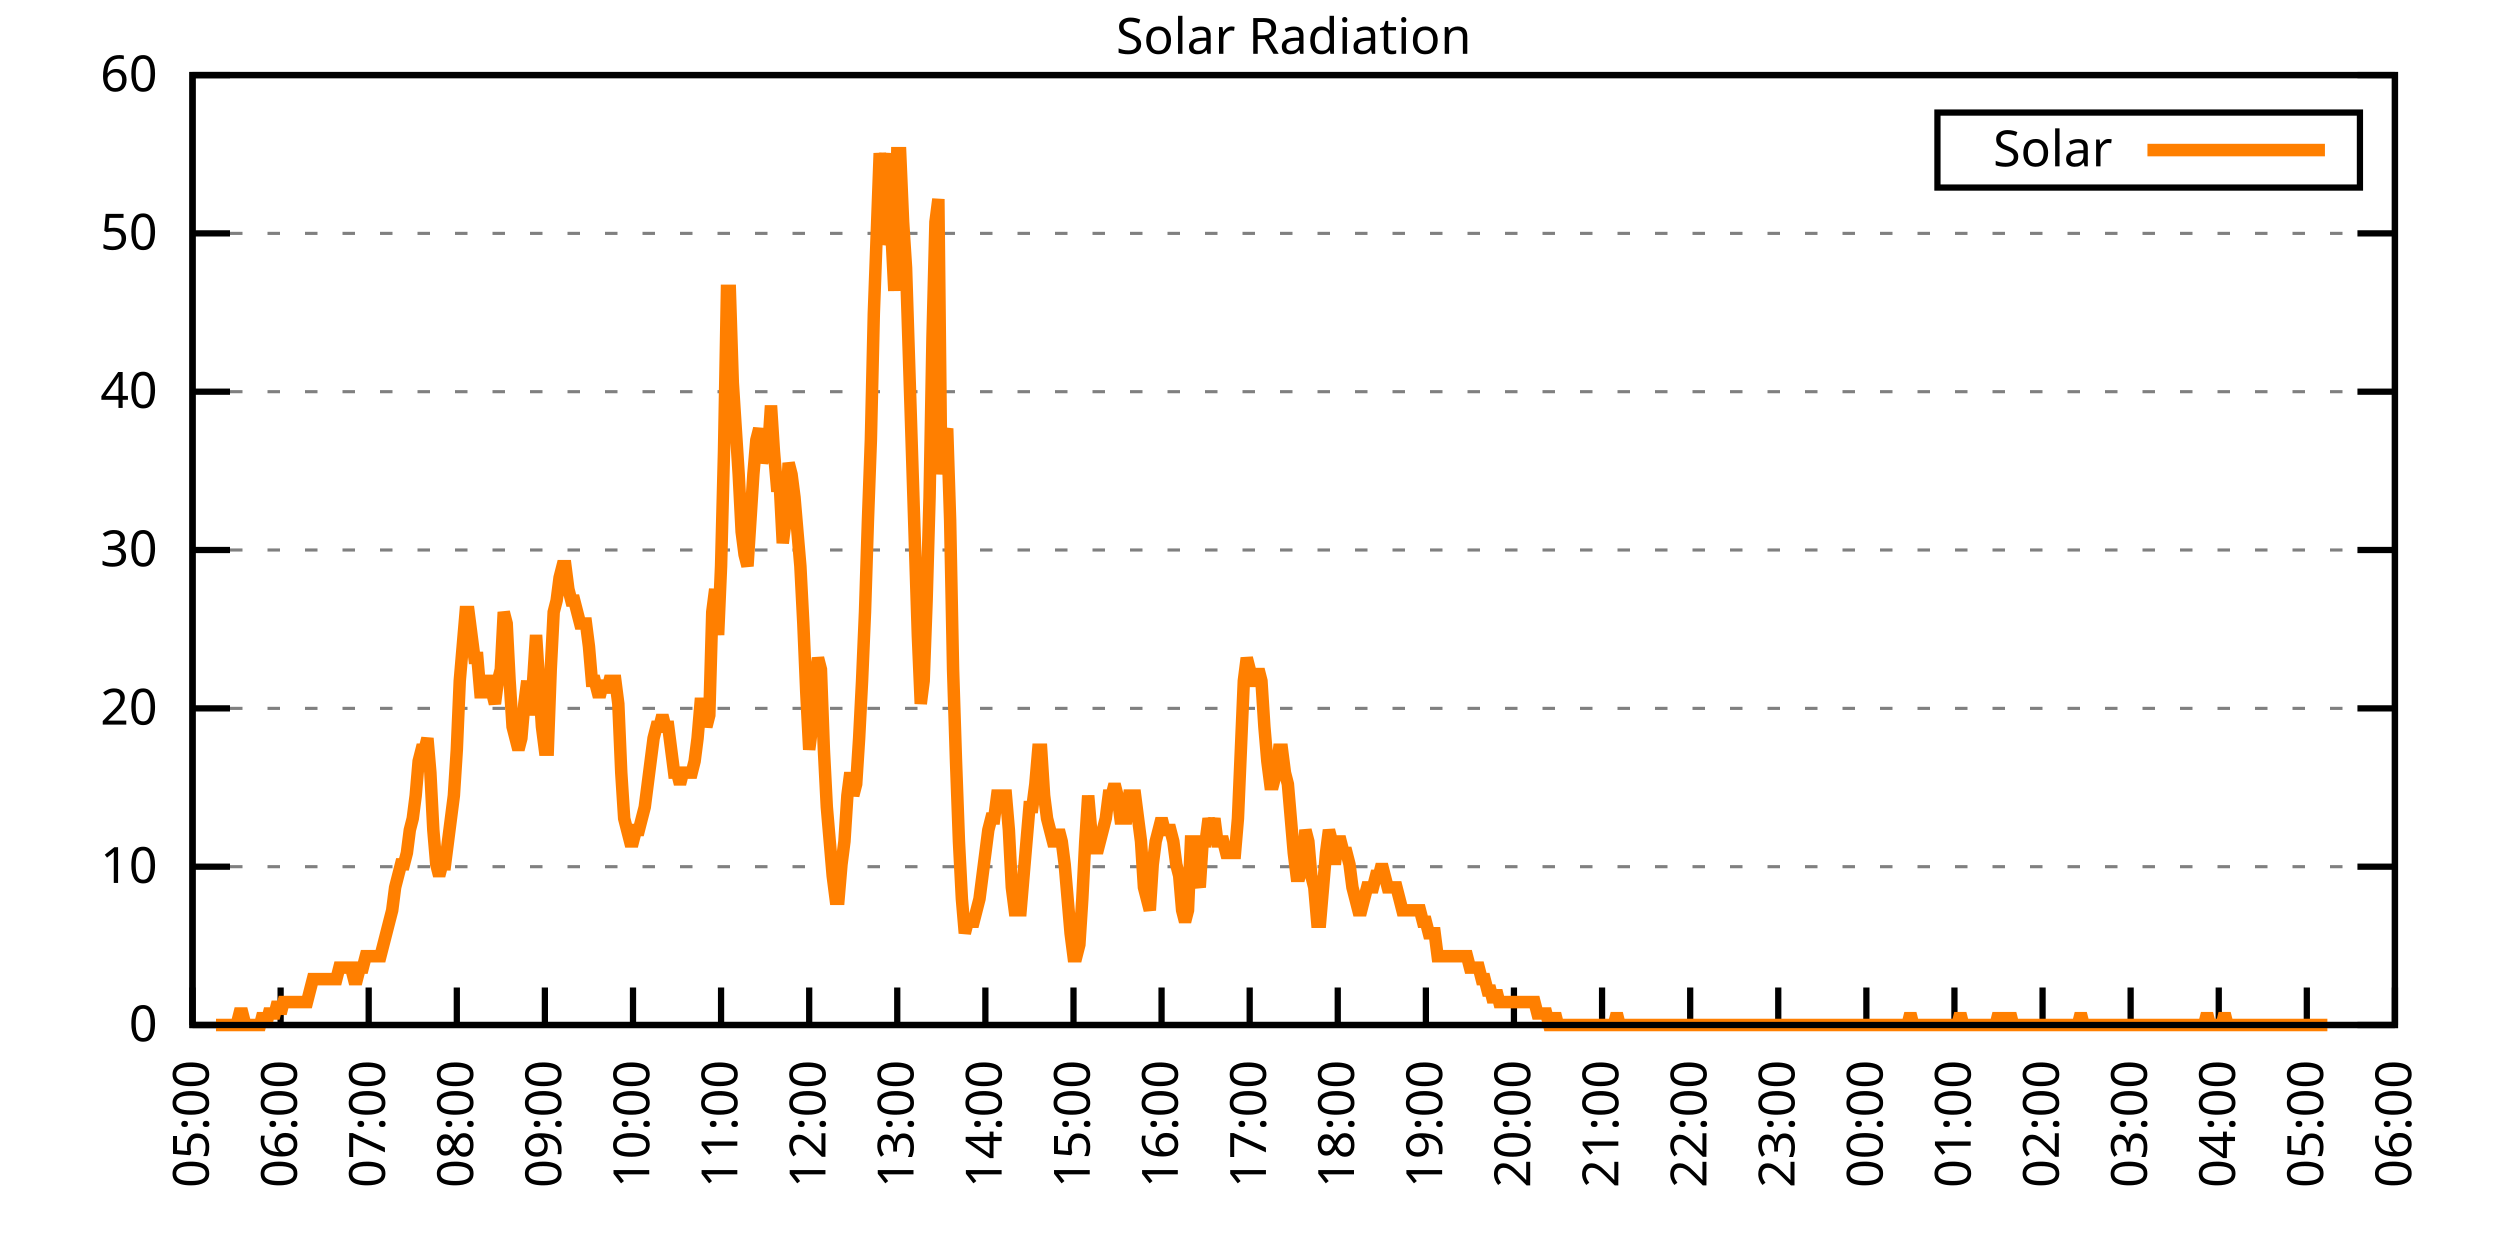
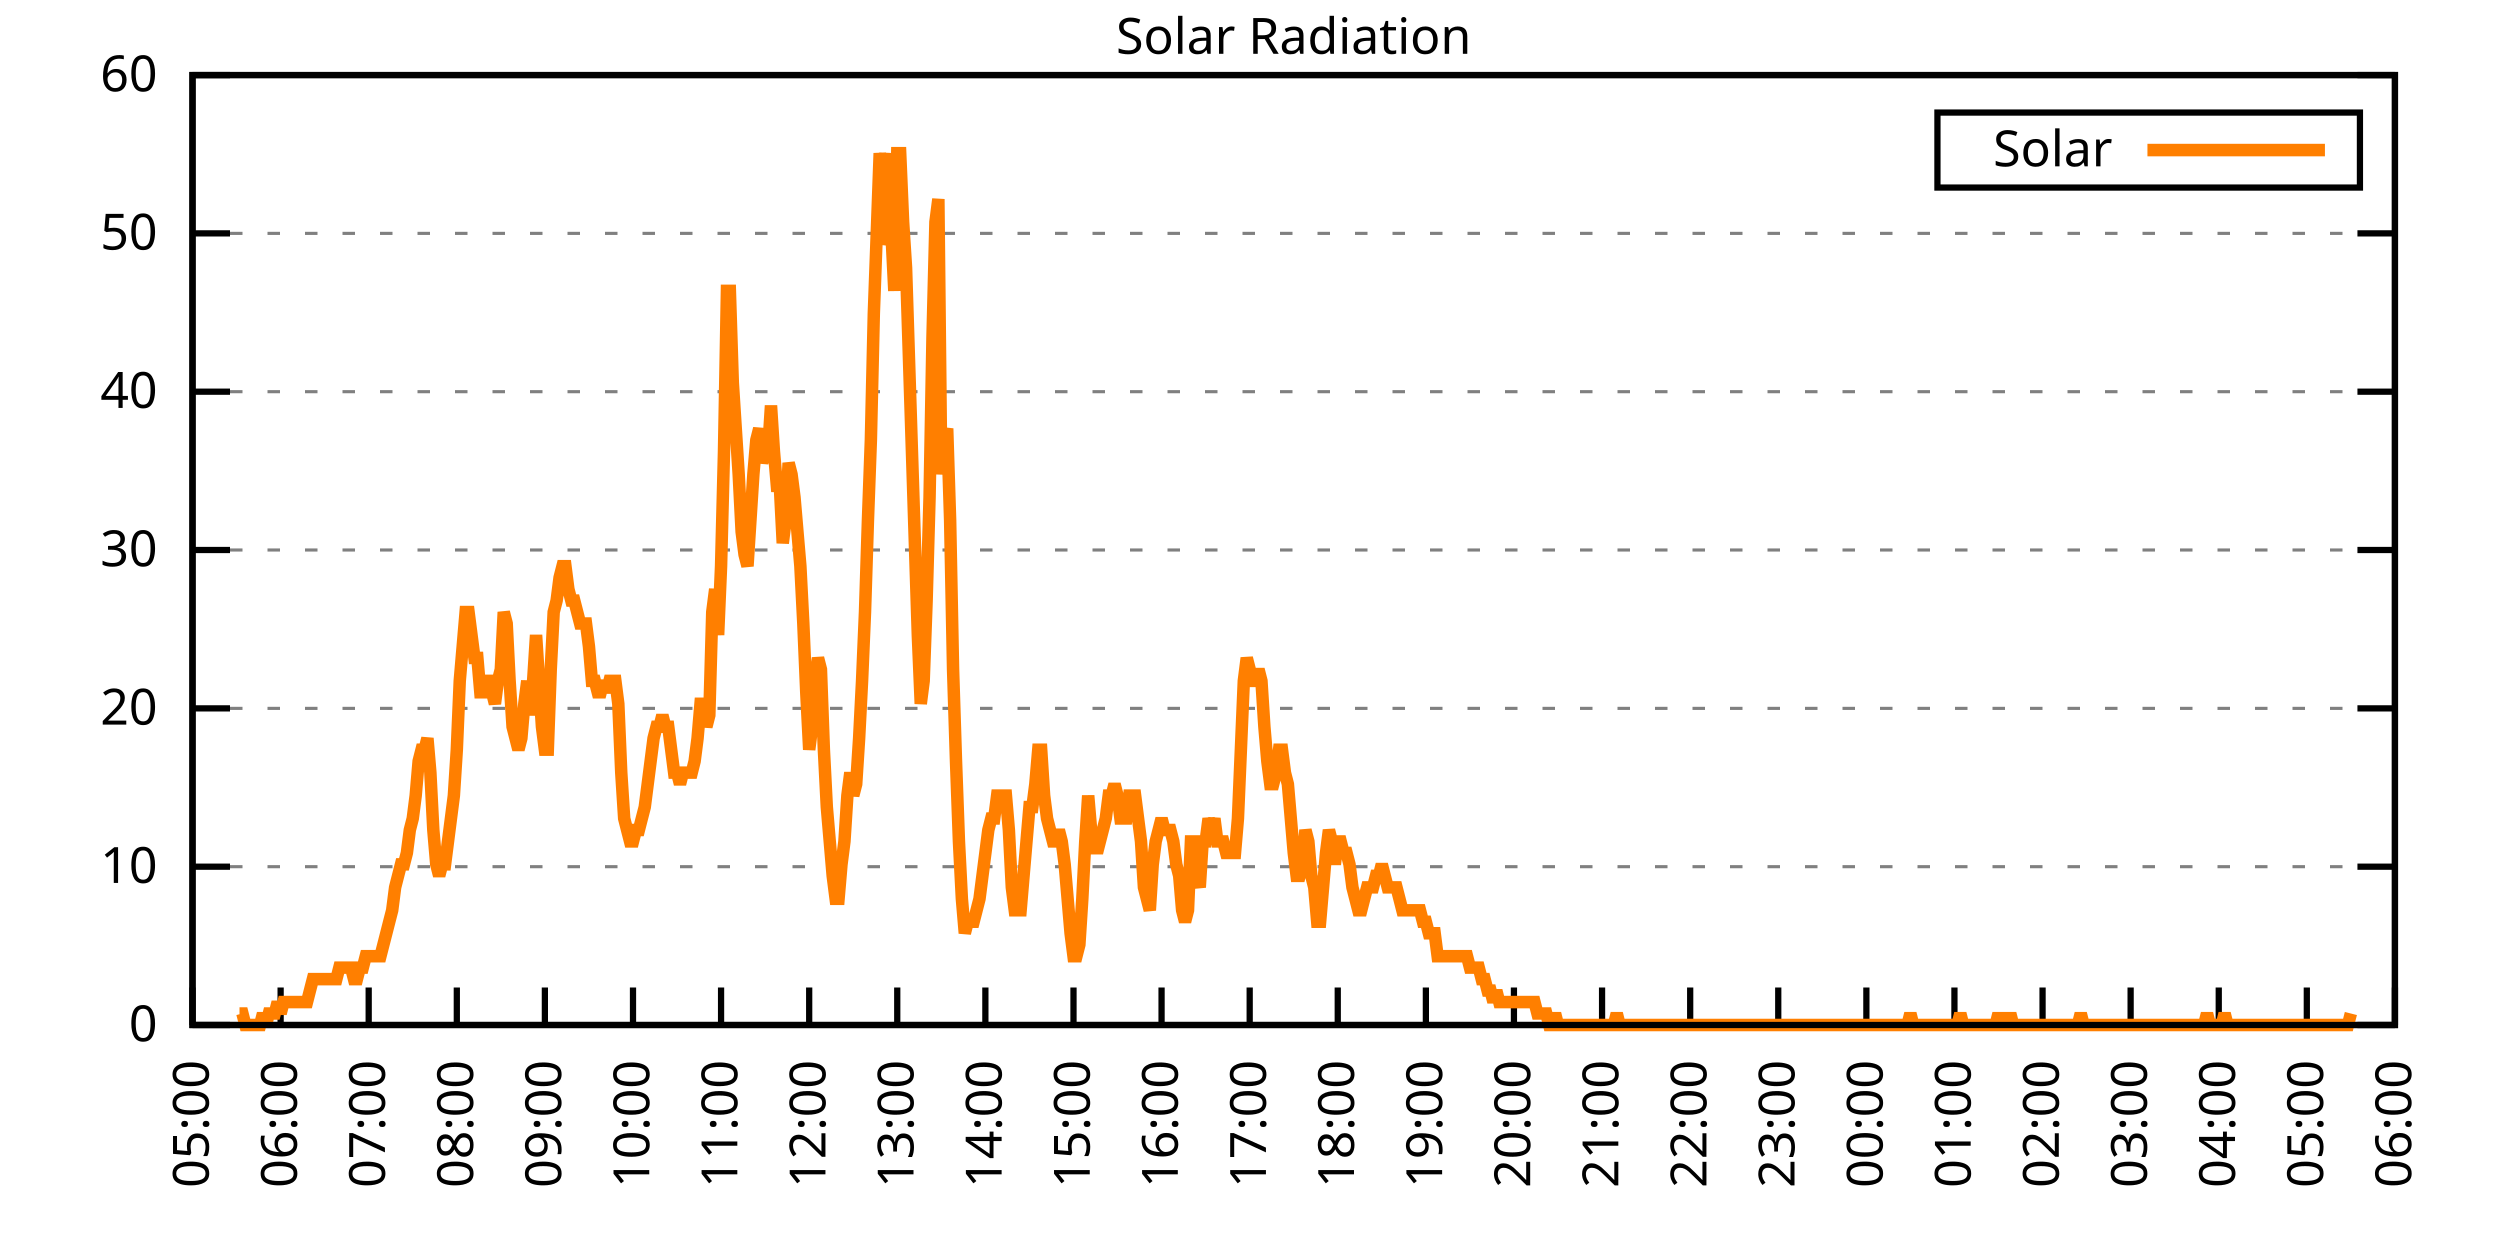
<svg xmlns="http://www.w3.org/2000/svg" xmlns:xlink="http://www.w3.org/1999/xlink" width="400" height="200" viewBox="0 0 400 200">
  <g id="gnuplot_canvas">
    <rect x="0" y="0" width="400" height="200" fill="none" />
    <defs>
      <circle id="gpDot" r="0.5" stroke-width="0.5" stroke="currentColor" />
      <path id="gpPt0" stroke-width="0.333" stroke="currentColor" d="M-1,0 h2 M0,-1 v2" />
      <path id="gpPt1" stroke-width="0.333" stroke="currentColor" d="M-1,-1 L1,1 M1,-1 L-1,1" />
      <path id="gpPt2" stroke-width="0.333" stroke="currentColor" d="M-1,0 L1,0 M0,-1 L0,1 M-1,-1 L1,1 M-1,1 L1,-1" />
      <rect id="gpPt3" stroke-width="0.333" stroke="currentColor" x="-1" y="-1" width="2" height="2" />
      <rect id="gpPt4" stroke-width="0.333" stroke="currentColor" fill="currentColor" x="-1" y="-1" width="2" height="2" />
      <circle id="gpPt5" stroke-width="0.333" stroke="currentColor" cx="0" cy="0" r="1" />
      <use xlink:href="#gpPt5" id="gpPt6" fill="currentColor" stroke="none" />
      <path id="gpPt7" stroke-width="0.333" stroke="currentColor" d="M0,-1.33 L-1.33,0.67 L1.33,0.67 z" />
      <use xlink:href="#gpPt7" id="gpPt8" fill="currentColor" stroke="none" />
      <use xlink:href="#gpPt7" id="gpPt9" stroke="currentColor" transform="rotate(180)" />
      <use xlink:href="#gpPt9" id="gpPt10" fill="currentColor" stroke="none" />
      <use xlink:href="#gpPt3" id="gpPt11" stroke="currentColor" transform="rotate(45)" />
      <use xlink:href="#gpPt11" id="gpPt12" fill="currentColor" stroke="none" />
      <path id="gpPt13" stroke-width="0.333" stroke="currentColor" d="M0,1.330 L1.265,0.411 L0.782,-1.067 L-0.782,-1.076 L-1.265,0.411 z" />
      <use xlink:href="#gpPt13" id="gpPt14" fill="currentColor" stroke="none" />
      <filter id="textbox" filterUnits="objectBoundingBox" x="0" y="0" height="1" width="1">
        <feFlood flood-color="white" flood-opacity="1" result="bgnd" />
        <feComposite in="SourceGraphic" in2="bgnd" operator="atop" />
      </filter>
      <filter id="greybox" filterUnits="objectBoundingBox" x="0" y="0" height="1" width="1">
        <feFlood flood-color="lightgrey" flood-opacity="1" result="grey" />
        <feComposite in="SourceGraphic" in2="grey" operator="atop" />
      </filter>
    </defs>
    <g fill="none" color="white" stroke="currentColor" stroke-width="1.00" stroke-linecap="butt" stroke-linejoin="miter">
</g>
    <g fill="none" color="black" stroke="currentColor" stroke-width="1.00" stroke-linecap="butt" stroke-linejoin="miter">
      <g stroke="none" shape-rendering="crispEdges">
        <polygon fill="rgb(255, 255, 255)" points="30.80,164.00 383.18,164.00 383.18,12.02 30.80,12.02 " />
      </g>
    </g>
    <g fill="none" color="black" stroke="currentColor" stroke-width="1.00" stroke-linecap="butt" stroke-linejoin="miter">
</g>
    <g fill="none" color="black" stroke="black" stroke-width="0.50" stroke-linecap="butt" stroke-linejoin="miter">
</g>
    <g fill="none" color="gray" stroke="currentColor" stroke-width="0.50" stroke-linecap="butt" stroke-linejoin="miter">
      <path stroke="gray" stroke-dasharray="2,4" class="gridline" d="M30.80,164.00 L383.19,164.00  " />
    </g>
    <g fill="none" color="gray" stroke="gray" stroke-width="1.00" stroke-linecap="butt" stroke-linejoin="miter">
</g>
    <g fill="none" color="black" stroke="currentColor" stroke-width="1.00" stroke-linecap="butt" stroke-linejoin="miter">
      <path stroke="black" d="M30.80,164.00 L36.80,164.00 M383.19,164.00 L377.19,164.00  " />
      <g transform="translate(25.20,166.60)" stroke="none" fill="black" font-family="Sans" font-size="8.00" text-anchor="end">
        <text>
          <tspan font-family="Sans"> 0</tspan>
        </text>
      </g>
    </g>
    <g fill="none" color="black" stroke="currentColor" stroke-width="1.00" stroke-linecap="butt" stroke-linejoin="miter">
</g>
    <g fill="none" color="black" stroke="black" stroke-width="0.50" stroke-linecap="butt" stroke-linejoin="miter">
</g>
    <g fill="none" color="gray" stroke="currentColor" stroke-width="0.50" stroke-linecap="butt" stroke-linejoin="miter">
      <path stroke="gray" stroke-dasharray="2,4" class="gridline" d="M30.80,138.67 L383.19,138.67  " />
    </g>
    <g fill="none" color="gray" stroke="gray" stroke-width="1.00" stroke-linecap="butt" stroke-linejoin="miter">
</g>
    <g fill="none" color="black" stroke="currentColor" stroke-width="1.00" stroke-linecap="butt" stroke-linejoin="miter">
      <path stroke="black" d="M30.80,138.67 L36.80,138.67 M383.19,138.67 L377.19,138.67  " />
      <g transform="translate(25.20,141.27)" stroke="none" fill="black" font-family="Sans" font-size="8.00" text-anchor="end">
        <text>
          <tspan font-family="Sans"> 10</tspan>
        </text>
      </g>
    </g>
    <g fill="none" color="black" stroke="currentColor" stroke-width="1.00" stroke-linecap="butt" stroke-linejoin="miter">
</g>
    <g fill="none" color="black" stroke="black" stroke-width="0.50" stroke-linecap="butt" stroke-linejoin="miter">
</g>
    <g fill="none" color="gray" stroke="currentColor" stroke-width="0.50" stroke-linecap="butt" stroke-linejoin="miter">
      <path stroke="gray" stroke-dasharray="2,4" class="gridline" d="M30.80,113.34 L383.19,113.34  " />
    </g>
    <g fill="none" color="gray" stroke="gray" stroke-width="1.00" stroke-linecap="butt" stroke-linejoin="miter">
</g>
    <g fill="none" color="black" stroke="currentColor" stroke-width="1.00" stroke-linecap="butt" stroke-linejoin="miter">
      <path stroke="black" d="M30.80,113.34 L36.80,113.34 M383.19,113.34 L377.19,113.34  " />
      <g transform="translate(25.20,115.94)" stroke="none" fill="black" font-family="Sans" font-size="8.00" text-anchor="end">
        <text>
          <tspan font-family="Sans"> 20</tspan>
        </text>
      </g>
    </g>
    <g fill="none" color="black" stroke="currentColor" stroke-width="1.00" stroke-linecap="butt" stroke-linejoin="miter">
</g>
    <g fill="none" color="black" stroke="black" stroke-width="0.50" stroke-linecap="butt" stroke-linejoin="miter">
</g>
    <g fill="none" color="gray" stroke="currentColor" stroke-width="0.50" stroke-linecap="butt" stroke-linejoin="miter">
      <path stroke="gray" stroke-dasharray="2,4" class="gridline" d="M30.80,88.00 L383.19,88.00  " />
    </g>
    <g fill="none" color="gray" stroke="gray" stroke-width="1.00" stroke-linecap="butt" stroke-linejoin="miter">
</g>
    <g fill="none" color="black" stroke="currentColor" stroke-width="1.00" stroke-linecap="butt" stroke-linejoin="miter">
      <path stroke="black" d="M30.80,88.00 L36.80,88.00 M383.19,88.00 L377.19,88.00  " />
      <g transform="translate(25.20,90.60)" stroke="none" fill="black" font-family="Sans" font-size="8.00" text-anchor="end">
        <text>
          <tspan font-family="Sans"> 30</tspan>
        </text>
      </g>
    </g>
    <g fill="none" color="black" stroke="currentColor" stroke-width="1.00" stroke-linecap="butt" stroke-linejoin="miter">
</g>
    <g fill="none" color="black" stroke="black" stroke-width="0.50" stroke-linecap="butt" stroke-linejoin="miter">
</g>
    <g fill="none" color="gray" stroke="currentColor" stroke-width="0.50" stroke-linecap="butt" stroke-linejoin="miter">
      <path stroke="gray" stroke-dasharray="2,4" class="gridline" d="M30.80,62.67 L383.19,62.67  " />
    </g>
    <g fill="none" color="gray" stroke="gray" stroke-width="1.00" stroke-linecap="butt" stroke-linejoin="miter">
</g>
    <g fill="none" color="black" stroke="currentColor" stroke-width="1.00" stroke-linecap="butt" stroke-linejoin="miter">
      <path stroke="black" d="M30.80,62.67 L36.80,62.67 M383.19,62.67 L377.19,62.67  " />
      <g transform="translate(25.20,65.27)" stroke="none" fill="black" font-family="Sans" font-size="8.00" text-anchor="end">
        <text>
          <tspan font-family="Sans"> 40</tspan>
        </text>
      </g>
    </g>
    <g fill="none" color="black" stroke="currentColor" stroke-width="1.00" stroke-linecap="butt" stroke-linejoin="miter">
</g>
    <g fill="none" color="black" stroke="black" stroke-width="0.50" stroke-linecap="butt" stroke-linejoin="miter">
</g>
    <g fill="none" color="gray" stroke="currentColor" stroke-width="0.50" stroke-linecap="butt" stroke-linejoin="miter">
      <path stroke="gray" stroke-dasharray="2,4" class="gridline" d="M30.80,37.34 L383.19,37.34  " />
    </g>
    <g fill="none" color="gray" stroke="gray" stroke-width="1.00" stroke-linecap="butt" stroke-linejoin="miter">
</g>
    <g fill="none" color="black" stroke="currentColor" stroke-width="1.00" stroke-linecap="butt" stroke-linejoin="miter">
      <path stroke="black" d="M30.80,37.34 L36.80,37.34 M383.19,37.34 L377.19,37.34  " />
      <g transform="translate(25.20,39.94)" stroke="none" fill="black" font-family="Sans" font-size="8.00" text-anchor="end">
        <text>
          <tspan font-family="Sans"> 50</tspan>
        </text>
      </g>
    </g>
    <g fill="none" color="black" stroke="currentColor" stroke-width="1.00" stroke-linecap="butt" stroke-linejoin="miter">
</g>
    <g fill="none" color="black" stroke="black" stroke-width="0.50" stroke-linecap="butt" stroke-linejoin="miter">
</g>
    <g fill="none" color="gray" stroke="currentColor" stroke-width="0.50" stroke-linecap="butt" stroke-linejoin="miter">
      <path stroke="gray" stroke-dasharray="2,4" class="gridline" d="M30.80,12.01 L383.19,12.01  " />
    </g>
    <g fill="none" color="gray" stroke="gray" stroke-width="1.00" stroke-linecap="butt" stroke-linejoin="miter">
</g>
    <g fill="none" color="black" stroke="currentColor" stroke-width="1.00" stroke-linecap="butt" stroke-linejoin="miter">
      <path stroke="black" d="M30.80,12.01 L36.80,12.01 M383.19,12.01 L377.19,12.01  " />
      <g transform="translate(25.20,14.61)" stroke="none" fill="black" font-family="Sans" font-size="8.00" text-anchor="end">
        <text>
          <tspan font-family="Sans"> 60</tspan>
        </text>
      </g>
    </g>
    <g fill="none" color="black" stroke="currentColor" stroke-width="1.00" stroke-linecap="butt" stroke-linejoin="miter">
      <path stroke="black" d="M30.80,164.00 L30.80,158.00  " />
      <g transform="translate(33.40,169.60) rotate(270.00)" stroke="none" fill="black" font-family="Sans" font-size="8.00" text-anchor="end">
        <text>
          <tspan font-family="Sans">05:00</tspan>
        </text>
      </g>
    </g>
    <g fill="none" color="black" stroke="currentColor" stroke-width="1.00" stroke-linecap="butt" stroke-linejoin="miter">
      <path stroke="black" d="M44.90,164.00 L44.90,158.00  " />
      <g transform="translate(47.50,169.60) rotate(270.00)" stroke="none" fill="black" font-family="Sans" font-size="8.00" text-anchor="end">
        <text>
          <tspan font-family="Sans">06:00</tspan>
        </text>
      </g>
    </g>
    <g fill="none" color="black" stroke="currentColor" stroke-width="1.00" stroke-linecap="butt" stroke-linejoin="miter">
      <path stroke="black" d="M58.99,164.00 L58.99,158.00  " />
      <g transform="translate(61.59,169.60) rotate(270.00)" stroke="none" fill="black" font-family="Sans" font-size="8.00" text-anchor="end">
        <text>
          <tspan font-family="Sans">07:00</tspan>
        </text>
      </g>
    </g>
    <g fill="none" color="black" stroke="currentColor" stroke-width="1.00" stroke-linecap="butt" stroke-linejoin="miter">
      <path stroke="black" d="M73.09,164.00 L73.09,158.00  " />
      <g transform="translate(75.69,169.60) rotate(270.00)" stroke="none" fill="black" font-family="Sans" font-size="8.00" text-anchor="end">
        <text>
          <tspan font-family="Sans">08:00</tspan>
        </text>
      </g>
    </g>
    <g fill="none" color="black" stroke="currentColor" stroke-width="1.00" stroke-linecap="butt" stroke-linejoin="miter">
      <path stroke="black" d="M87.18,164.00 L87.18,158.00  " />
      <g transform="translate(89.78,169.60) rotate(270.00)" stroke="none" fill="black" font-family="Sans" font-size="8.00" text-anchor="end">
        <text>
          <tspan font-family="Sans">09:00</tspan>
        </text>
      </g>
    </g>
    <g fill="none" color="black" stroke="currentColor" stroke-width="1.00" stroke-linecap="butt" stroke-linejoin="miter">
      <path stroke="black" d="M101.28,164.00 L101.28,158.00  " />
      <g transform="translate(103.88,169.60) rotate(270.00)" stroke="none" fill="black" font-family="Sans" font-size="8.00" text-anchor="end">
        <text>
          <tspan font-family="Sans">10:00</tspan>
        </text>
      </g>
    </g>
    <g fill="none" color="black" stroke="currentColor" stroke-width="1.00" stroke-linecap="butt" stroke-linejoin="miter">
      <path stroke="black" d="M115.37,164.00 L115.37,158.00  " />
      <g transform="translate(117.97,169.60) rotate(270.00)" stroke="none" fill="black" font-family="Sans" font-size="8.00" text-anchor="end">
        <text>
          <tspan font-family="Sans">11:00</tspan>
        </text>
      </g>
    </g>
    <g fill="none" color="black" stroke="currentColor" stroke-width="1.00" stroke-linecap="butt" stroke-linejoin="miter">
      <path stroke="black" d="M129.47,164.00 L129.47,158.00  " />
      <g transform="translate(132.07,169.60) rotate(270.00)" stroke="none" fill="black" font-family="Sans" font-size="8.00" text-anchor="end">
        <text>
          <tspan font-family="Sans">12:00</tspan>
        </text>
      </g>
    </g>
    <g fill="none" color="black" stroke="currentColor" stroke-width="1.00" stroke-linecap="butt" stroke-linejoin="miter">
      <path stroke="black" d="M143.56,164.00 L143.56,158.00  " />
      <g transform="translate(146.16,169.60) rotate(270.00)" stroke="none" fill="black" font-family="Sans" font-size="8.00" text-anchor="end">
        <text>
          <tspan font-family="Sans">13:00</tspan>
        </text>
      </g>
    </g>
    <g fill="none" color="black" stroke="currentColor" stroke-width="1.00" stroke-linecap="butt" stroke-linejoin="miter">
      <path stroke="black" d="M157.66,164.00 L157.66,158.00  " />
      <g transform="translate(160.26,169.60) rotate(270.00)" stroke="none" fill="black" font-family="Sans" font-size="8.00" text-anchor="end">
        <text>
          <tspan font-family="Sans">14:00</tspan>
        </text>
      </g>
    </g>
    <g fill="none" color="black" stroke="currentColor" stroke-width="1.00" stroke-linecap="butt" stroke-linejoin="miter">
      <path stroke="black" d="M171.76,164.00 L171.76,158.00  " />
      <g transform="translate(174.36,169.60) rotate(270.00)" stroke="none" fill="black" font-family="Sans" font-size="8.00" text-anchor="end">
        <text>
          <tspan font-family="Sans">15:00</tspan>
        </text>
      </g>
    </g>
    <g fill="none" color="black" stroke="currentColor" stroke-width="1.00" stroke-linecap="butt" stroke-linejoin="miter">
      <path stroke="black" d="M185.85,164.00 L185.85,158.00  " />
      <g transform="translate(188.45,169.60) rotate(270.00)" stroke="none" fill="black" font-family="Sans" font-size="8.00" text-anchor="end">
        <text>
          <tspan font-family="Sans">16:00</tspan>
        </text>
      </g>
    </g>
    <g fill="none" color="black" stroke="currentColor" stroke-width="1.00" stroke-linecap="butt" stroke-linejoin="miter">
      <path stroke="black" d="M199.95,164.00 L199.95,158.00  " />
      <g transform="translate(202.55,169.60) rotate(270.00)" stroke="none" fill="black" font-family="Sans" font-size="8.00" text-anchor="end">
        <text>
          <tspan font-family="Sans">17:00</tspan>
        </text>
      </g>
    </g>
    <g fill="none" color="black" stroke="currentColor" stroke-width="1.00" stroke-linecap="butt" stroke-linejoin="miter">
      <path stroke="black" d="M214.04,164.00 L214.04,158.00  " />
      <g transform="translate(216.64,169.60) rotate(270.00)" stroke="none" fill="black" font-family="Sans" font-size="8.00" text-anchor="end">
        <text>
          <tspan font-family="Sans">18:00</tspan>
        </text>
      </g>
    </g>
    <g fill="none" color="black" stroke="currentColor" stroke-width="1.00" stroke-linecap="butt" stroke-linejoin="miter">
      <path stroke="black" d="M228.14,164.00 L228.14,158.00  " />
      <g transform="translate(230.74,169.60) rotate(270.00)" stroke="none" fill="black" font-family="Sans" font-size="8.00" text-anchor="end">
        <text>
          <tspan font-family="Sans">19:00</tspan>
        </text>
      </g>
    </g>
    <g fill="none" color="black" stroke="currentColor" stroke-width="1.00" stroke-linecap="butt" stroke-linejoin="miter">
      <path stroke="black" d="M242.23,164.00 L242.23,158.00  " />
      <g transform="translate(244.83,169.60) rotate(270.00)" stroke="none" fill="black" font-family="Sans" font-size="8.00" text-anchor="end">
        <text>
          <tspan font-family="Sans">20:00</tspan>
        </text>
      </g>
    </g>
    <g fill="none" color="black" stroke="currentColor" stroke-width="1.00" stroke-linecap="butt" stroke-linejoin="miter">
      <path stroke="black" d="M256.33,164.00 L256.33,158.00  " />
      <g transform="translate(258.93,169.60) rotate(270.00)" stroke="none" fill="black" font-family="Sans" font-size="8.00" text-anchor="end">
        <text>
          <tspan font-family="Sans">21:00</tspan>
        </text>
      </g>
    </g>
    <g fill="none" color="black" stroke="currentColor" stroke-width="1.00" stroke-linecap="butt" stroke-linejoin="miter">
      <path stroke="black" d="M270.43,164.00 L270.43,158.00  " />
      <g transform="translate(273.03,169.60) rotate(270.00)" stroke="none" fill="black" font-family="Sans" font-size="8.00" text-anchor="end">
        <text>
          <tspan font-family="Sans">22:00</tspan>
        </text>
      </g>
    </g>
    <g fill="none" color="black" stroke="currentColor" stroke-width="1.00" stroke-linecap="butt" stroke-linejoin="miter">
      <path stroke="black" d="M284.52,164.00 L284.52,158.00  " />
      <g transform="translate(287.12,169.60) rotate(270.00)" stroke="none" fill="black" font-family="Sans" font-size="8.00" text-anchor="end">
        <text>
          <tspan font-family="Sans">23:00</tspan>
        </text>
      </g>
    </g>
    <g fill="none" color="black" stroke="currentColor" stroke-width="1.00" stroke-linecap="butt" stroke-linejoin="miter">
      <path stroke="black" d="M298.62,164.00 L298.62,158.00  " />
      <g transform="translate(301.22,169.60) rotate(270.00)" stroke="none" fill="black" font-family="Sans" font-size="8.00" text-anchor="end">
        <text>
          <tspan font-family="Sans">00:00</tspan>
        </text>
      </g>
    </g>
    <g fill="none" color="black" stroke="currentColor" stroke-width="1.00" stroke-linecap="butt" stroke-linejoin="miter">
      <path stroke="black" d="M312.71,164.00 L312.71,158.00  " />
      <g transform="translate(315.31,169.60) rotate(270.00)" stroke="none" fill="black" font-family="Sans" font-size="8.00" text-anchor="end">
        <text>
          <tspan font-family="Sans">01:00</tspan>
        </text>
      </g>
    </g>
    <g fill="none" color="black" stroke="currentColor" stroke-width="1.00" stroke-linecap="butt" stroke-linejoin="miter">
      <path stroke="black" d="M326.81,164.00 L326.81,158.00  " />
      <g transform="translate(329.41,169.60) rotate(270.00)" stroke="none" fill="black" font-family="Sans" font-size="8.00" text-anchor="end">
        <text>
          <tspan font-family="Sans">02:00</tspan>
        </text>
      </g>
    </g>
    <g fill="none" color="black" stroke="currentColor" stroke-width="1.00" stroke-linecap="butt" stroke-linejoin="miter">
      <path stroke="black" d="M340.90,164.00 L340.90,158.00  " />
      <g transform="translate(343.50,169.60) rotate(270.00)" stroke="none" fill="black" font-family="Sans" font-size="8.00" text-anchor="end">
        <text>
          <tspan font-family="Sans">03:00</tspan>
        </text>
      </g>
    </g>
    <g fill="none" color="black" stroke="currentColor" stroke-width="1.00" stroke-linecap="butt" stroke-linejoin="miter">
      <path stroke="black" d="M355.00,164.00 L355.00,158.00  " />
      <g transform="translate(357.60,169.60) rotate(270.00)" stroke="none" fill="black" font-family="Sans" font-size="8.00" text-anchor="end">
        <text>
          <tspan font-family="Sans">04:00</tspan>
        </text>
      </g>
    </g>
    <g fill="none" color="black" stroke="currentColor" stroke-width="1.00" stroke-linecap="butt" stroke-linejoin="miter">
      <path stroke="black" d="M369.09,164.00 L369.09,158.00  " />
      <g transform="translate(371.69,169.60) rotate(270.00)" stroke="none" fill="black" font-family="Sans" font-size="8.00" text-anchor="end">
        <text>
          <tspan font-family="Sans">05:00</tspan>
        </text>
      </g>
    </g>
    <g fill="none" color="black" stroke="currentColor" stroke-width="1.00" stroke-linecap="butt" stroke-linejoin="miter">
      <path stroke="black" d="M383.19,164.00 L383.19,158.00  " />
      <g transform="translate(385.79,169.60) rotate(270.00)" stroke="none" fill="black" font-family="Sans" font-size="8.00" text-anchor="end">
        <text>
          <tspan font-family="Sans">06:00</tspan>
        </text>
      </g>
    </g>
    <g fill="none" color="black" stroke="currentColor" stroke-width="1.00" stroke-linecap="butt" stroke-linejoin="miter">
</g>
    <g fill="none" color="black" stroke="currentColor" stroke-width="1.00" stroke-linecap="butt" stroke-linejoin="miter">
      <path stroke="black" d="M30.80,12.01 L30.80,164.00 L383.19,164.00 L383.19,12.01 L30.80,12.01 Z  " />
    </g>
    <g fill="none" color="black" stroke="currentColor" stroke-width="1.00" stroke-linecap="butt" stroke-linejoin="miter">
</g>
    <g fill="none" color="black" stroke="currentColor" stroke-width="1.00" stroke-linecap="butt" stroke-linejoin="miter">
      <path stroke="black" d="M309.99,30.01 L309.99,18.01 L377.59,18.01 L377.59,30.01 L309.99,30.01 Z  " />
    </g>
    <g id="Solar_Radiation_plot_1">
      <g fill="none" color="white" stroke="black" stroke-width="2.00" stroke-linecap="butt" stroke-linejoin="miter">
</g>
      <g fill="none" color="black" stroke="currentColor" stroke-width="2.00" stroke-linecap="butt" stroke-linejoin="miter">
        <g transform="translate(337.99,26.61)" stroke="none" fill="black" font-family="Sans" font-size="8.00" text-anchor="end">
          <text>
            <tspan font-family="Sans">Solar</tspan>
          </text>
        </g>
      </g>
      <g fill="none" color="black" stroke="currentColor" stroke-width="2.00" stroke-linecap="butt" stroke-linejoin="miter">
-         <path stroke="rgb(255, 127,   0)" d="M343.59,24.01 L371.99,24.01 M34.56,164.00 L35.03,164.00 L35.50,164.00 L35.97,164.00 L36.44,164.00 L36.91,164.00   L37.38,164.00 L37.85,164.00 L38.32,162.16 L38.79,162.16 L39.26,164.00 L39.73,164.00 L40.20,164.00 L40.67,164.00   L41.14,164.00 L41.61,164.00 L42.08,162.16 L42.55,164.00 L43.02,162.16 L43.49,162.16 L43.96,162.16 L44.43,160.33   L44.90,162.16 L45.37,160.33 L45.84,160.33 L46.31,160.33 L46.78,160.33 L47.24,160.33 L47.71,160.33 L48.18,160.33   L48.65,160.33 L49.12,160.33 L49.59,158.49 L50.06,156.66 L50.53,156.66 L51.00,156.66 L51.47,156.66 L51.94,156.66   L52.41,156.66 L52.88,156.66 L53.35,156.66 L53.82,156.66 L54.29,154.82 L54.76,154.82 L55.23,154.82 L55.70,154.82   L56.17,154.82 L56.64,156.66 L57.11,156.66 L57.58,154.82 L58.05,154.82 L58.52,152.99 L58.99,152.99 L59.46,152.99   L59.93,152.99 L60.40,152.99 L60.87,152.99 L61.34,151.15 L61.81,149.32 L62.28,147.48 L62.75,145.65 L63.22,141.98   L63.69,140.14 L64.16,138.30 L64.63,138.30 L65.10,136.47 L65.57,132.80 L66.04,130.96 L66.51,127.29 L66.98,121.79   L67.45,119.95 L67.92,119.95 L68.39,118.12 L68.86,123.62 L69.33,132.80 L69.80,138.30 L70.27,140.14 L70.74,138.30   L71.21,138.30 L71.68,134.63 L72.15,130.96 L72.62,127.29 L73.09,119.95 L73.56,108.94 L74.03,103.43 L74.50,97.93   L74.97,97.93 L75.44,101.60 L75.91,105.27 L76.38,105.27 L76.85,110.77 L77.32,110.77 L77.79,108.94 L78.26,108.94   L78.73,110.77 L79.19,112.61 L79.66,108.94 L80.13,107.10 L80.60,97.93 L81.07,99.76 L81.54,108.94 L82.01,116.28   L82.48,118.12 L82.95,119.95 L83.42,118.12 L83.89,112.61 L84.36,108.94 L84.83,114.44 L85.30,108.94 L85.77,101.60   L86.24,108.94 L86.71,116.28 L87.18,119.95 L87.65,119.95 L88.12,107.10 L88.59,97.93 L89.06,96.09 L89.53,92.42   L90.00,90.59 L90.47,90.59 L90.94,94.26 L91.41,96.09 L91.88,96.09 L92.35,97.93 L92.82,99.76 L93.29,99.76   L93.76,99.76 L94.23,103.43 L94.70,108.94 L95.17,108.94 L95.64,110.77 L96.11,110.77 L96.58,108.94 L97.05,110.77   L97.52,108.94 L97.99,108.94 L98.46,108.94 L98.93,112.61 L99.40,123.62 L99.87,130.96 L100.34,132.80 L100.81,134.63   L101.28,134.63 L101.75,132.80 L102.22,132.80 L102.69,130.96 L103.16,129.13 L103.63,125.46 L104.10,121.79 L104.57,118.12   L105.04,116.28 L105.51,116.28 L105.98,114.44 L106.45,116.28 L106.92,116.28 L107.39,119.95 L107.86,123.62 L108.33,123.62   L108.80,125.46 L109.27,123.62 L109.74,123.62 L110.21,123.62 L110.68,123.62 L111.14,121.79 L111.61,118.12 L112.08,112.61   L112.55,112.61 L113.02,116.28 L113.49,114.44 L113.96,97.93 L114.43,94.26 L114.90,101.60 L115.37,90.59 L115.84,72.23   L116.31,46.54 L116.78,46.54 L117.25,61.22 L117.72,68.56 L118.19,75.90 L118.66,85.08 L119.13,88.75 L119.60,90.59   L120.07,83.24 L120.54,75.90 L121.01,70.40 L121.48,68.56 L121.95,74.07 L122.42,72.23 L122.89,72.23 L123.36,64.89   L123.83,72.23 L124.30,77.74 L124.77,77.74 L125.24,86.91 L125.71,83.24 L126.18,74.07 L126.65,75.90 L127.12,79.57   L127.59,85.08 L128.06,90.59 L128.53,99.76 L129.00,110.77 L129.47,119.95 L129.94,116.28 L130.41,108.94 L130.88,105.27   L131.35,107.10 L131.82,119.95 L132.29,129.13 L132.76,134.63 L133.23,140.14 L133.70,143.81 L134.17,143.81 L134.64,138.30   L135.11,134.63 L135.58,127.29 L136.05,123.62 L136.52,127.29 L136.99,125.46 L137.46,118.12 L137.93,108.94 L138.40,97.93   L138.87,83.24 L139.34,70.40 L139.81,50.21 L140.28,37.36 L140.75,24.51 L141.22,28.18 L141.69,24.51 L142.16,39.19   L142.63,37.36 L143.09,46.54 L143.56,24.51 L144.03,24.51 L144.50,35.52 L144.97,42.87 L145.44,57.55 L145.91,72.23   L146.38,86.91 L146.85,101.60 L147.32,112.61 L147.79,108.94 L148.26,96.09 L148.73,79.57 L149.20,53.88 L149.67,35.52   L150.14,31.85 L150.61,75.90 L151.08,70.40 L151.55,68.56 L152.02,83.24 L152.49,107.10 L152.96,121.79 L153.43,134.63   L153.90,143.81 L154.37,149.32 L154.84,147.48 L155.31,147.48 L155.78,147.48 L156.25,145.65 L156.72,143.81 L157.19,140.14   L157.66,136.47 L158.13,132.80 L158.60,130.96 L159.07,130.96 L159.54,127.29 L160.01,127.29 L160.48,127.29 L160.95,127.29   L161.42,132.80 L161.89,141.98 L162.36,145.65 L162.83,145.65 L163.30,145.65 L163.77,140.14 L164.24,134.63 L164.71,129.13   L165.18,129.13 L165.65,125.46 L166.12,119.95 L166.59,119.95 L167.06,127.29 L167.53,130.96 L168.00,132.80 L168.47,134.63   L168.94,134.63 L169.41,132.80 L169.88,134.63 L170.35,138.30 L170.82,143.81 L171.29,149.32 L171.76,152.99 L172.23,152.99   L172.70,151.15 L173.17,143.81 L173.64,134.63 L174.11,127.29 L174.58,132.80 L175.04,134.63 L175.51,136.47 L175.98,134.63   L176.45,132.80 L176.92,130.96 L177.39,127.29 L177.86,127.29 L178.33,125.46 L178.80,127.29 L179.27,130.96 L179.74,130.96   L180.21,130.96 L180.68,127.29 L181.15,127.29 L181.62,127.29 L182.09,130.96 L182.56,134.63 L183.03,141.98 L183.50,143.81   L183.97,145.65 L184.44,138.30 L184.91,134.63 L185.38,132.80 L185.85,130.96 L186.32,132.80 L186.79,132.80 L187.26,132.80   L187.73,134.63 L188.20,138.30 L188.67,140.14 L189.14,145.65 L189.61,147.48 L190.08,145.65 L190.55,134.63 L191.02,134.63   L191.49,140.14 L191.96,141.98 L192.43,134.63 L192.90,134.63 L193.37,130.96 L193.84,132.80 L194.31,130.96 L194.78,134.63   L195.25,134.63 L195.72,134.63 L196.19,136.47 L196.66,136.47 L197.13,136.47 L197.60,136.47 L198.07,130.96 L198.54,119.95   L199.01,108.94 L199.48,105.27 L199.95,107.10 L200.42,108.94 L200.89,108.94 L201.36,107.10 L201.83,108.94 L202.30,116.28   L202.77,121.79 L203.24,125.46 L203.71,125.46 L204.18,123.62 L204.65,119.95 L205.12,119.95 L205.59,123.62 L206.06,125.46   L206.53,130.96 L207.00,136.47 L207.46,140.14 L207.93,140.14 L208.40,138.30 L208.87,132.80 L209.34,134.63 L209.81,140.14   L210.28,141.98 L210.75,147.48 L211.22,147.48 L211.69,141.98 L212.16,136.47 L212.63,132.80 L213.10,134.63 L213.57,138.30   L214.04,134.63 L214.51,134.63 L214.98,136.47 L215.45,136.47 L215.92,138.30 L216.39,141.98 L216.86,143.81 L217.33,145.65   L217.80,145.65 L218.27,143.81 L218.74,141.98 L219.21,141.98 L219.68,141.98 L220.15,140.14 L220.62,140.14 L221.09,138.30   L221.56,140.14 L222.03,141.98 L222.50,141.98 L222.97,141.98 L223.44,141.98 L223.91,143.81 L224.38,145.65 L224.85,145.65   L225.32,145.65 L225.79,145.65 L226.26,145.65 L226.73,145.65 L227.20,145.65 L227.67,147.48 L228.14,147.48 L228.61,149.32   L229.08,149.32 L229.55,149.32 L230.02,152.99 L230.49,152.99 L230.96,152.99 L231.43,152.99 L231.90,152.99 L232.37,152.99   L232.84,152.99 L233.31,152.99 L233.78,152.99 L234.25,152.99 L234.72,152.99 L235.19,154.82 L235.66,154.82 L236.13,154.82   L236.60,154.82 L237.07,156.66 L237.54,156.66 L238.01,158.49 L238.48,158.49 L238.95,160.33 L239.41,158.49 L239.88,160.33   L240.35,160.33 L240.82,160.33 L241.29,160.33 L241.76,160.33 L242.23,160.33 L242.70,160.33 L243.17,160.33 L243.64,160.33   L244.11,160.33 L244.58,160.33 L245.05,160.33 L245.52,160.33 L245.99,162.16 L246.46,162.16 L246.93,162.16 L247.40,162.16   L247.87,164.00 L248.34,164.00 L248.81,162.16 L249.28,164.00 L249.75,164.00 L250.22,164.00 L250.69,164.00 L251.16,164.00   L251.63,164.00 L252.10,164.00 L252.57,164.00 L253.04,164.00 L253.51,164.00 L253.98,164.00 L254.45,164.00 L254.92,164.00   L255.39,164.00 L255.86,164.00 L256.33,164.00 L256.80,164.00 L257.27,164.00 L257.74,164.00 L258.21,164.00 L258.68,162.16   L259.15,164.00 L259.62,164.00 L260.09,164.00 L260.56,164.00 L261.03,164.00 L261.50,164.00 L261.97,164.00 L262.44,164.00   L262.91,164.00 L263.38,164.00 L263.85,164.00 L264.32,164.00 L264.79,164.00 L265.26,164.00 L265.73,164.00 L266.20,164.00   L266.67,164.00 L267.14,164.00 L267.61,164.00 L268.08,164.00 L268.55,164.00 L269.02,164.00 L269.49,164.00 L269.96,164.00   L270.43,164.00 L270.90,164.00 L271.36,164.00 L271.83,164.00 L272.30,164.00 L272.77,164.00 L273.24,164.00 L273.71,164.00   L274.18,164.00 L274.65,164.00 L275.12,164.00 L275.59,164.00 L276.06,164.00 L276.53,164.00 L277.00,164.00 L277.47,164.00   L277.94,164.00 L278.41,164.00 L278.88,164.00 L279.35,164.00 L279.82,164.00 L280.29,164.00 L280.76,164.00 L281.23,164.00   L281.70,164.00 L282.17,164.00 L282.64,164.00 L283.11,164.00 L283.58,164.00 L284.05,164.00 L284.52,164.00 L284.99,164.00   L285.46,164.00 L285.93,164.00 L286.40,164.00 L286.87,164.00 L287.34,164.00 L287.81,164.00 L288.28,164.00 L288.75,164.00   L289.22,164.00 L289.69,164.00 L290.16,164.00 L290.63,164.00 L291.10,164.00 L291.57,164.00 L292.04,164.00 L292.51,164.00   L292.98,164.00 L293.45,164.00 L293.92,164.00 L294.39,164.00 L294.86,164.00 L295.33,164.00 L295.80,164.00 L296.27,164.00   L296.74,164.00 L297.21,164.00 L297.68,164.00 L298.15,164.00 L298.62,164.00 L299.09,164.00 L299.56,164.00 L300.03,164.00   L300.50,164.00 L300.97,164.00 L301.44,164.00 L301.91,164.00 L302.38,164.00 L302.85,164.00 L303.31,164.00 L303.78,164.00   L304.25,164.00 L304.72,164.00 L305.19,164.00 L305.66,162.16 L306.13,164.00 L306.60,164.00 L307.07,164.00 L307.54,164.00   L308.01,164.00 L308.48,164.00 L308.95,164.00 L309.42,164.00 L309.89,164.00 L310.36,164.00 L310.83,164.00 L311.30,164.00   L311.77,164.00 L312.24,164.00 L312.71,164.00 L313.18,164.00 L313.65,162.16 L314.12,164.00 L314.59,164.00 L315.06,164.00   L315.53,164.00 L316.00,164.00 L316.47,164.00 L316.94,164.00 L317.41,164.00 L317.88,164.00 L318.35,164.00 L318.82,164.00   L319.29,164.00 L319.76,162.16 L320.23,164.00 L320.70,164.00 L321.17,164.00 L321.64,162.16 L322.11,164.00 L322.58,164.00   L323.05,164.00 L323.52,164.00 L323.99,164.00 L324.46,164.00 L324.93,164.00 L325.40,164.00 L325.87,164.00 L326.34,164.00   L326.81,164.00 L327.28,164.00 L327.75,164.00 L328.22,164.00 L328.69,164.00 L329.16,164.00 L329.63,164.00 L330.10,164.00   L330.57,164.00 L331.04,164.00 L331.51,164.00 L331.98,164.00 L332.45,164.00 L332.92,162.16 L333.39,164.00 L333.86,164.00   L334.33,164.00 L334.80,164.00 L335.26,164.00 L335.73,164.00 L336.20,164.00 L336.67,164.00 L337.14,164.00 L337.61,164.00   L338.08,164.00 L338.55,164.00 L339.02,164.00 L339.49,164.00 L339.96,164.00 L340.43,164.00 L340.90,164.00 L341.37,164.00   L341.84,164.00 L342.31,164.00 L342.78,164.00 L343.25,164.00 L343.72,164.00 L344.19,164.00 L344.66,164.00 L345.13,164.00   L345.60,164.00 L346.07,164.00 L346.54,164.00 L347.01,164.00 L347.48,164.00 L347.95,164.00 L348.42,164.00 L348.89,164.00   L349.36,164.00 L349.83,164.00 L350.30,164.00 L350.77,164.00 L351.24,164.00 L351.71,164.00 L352.18,164.00 L352.65,164.00   L353.12,162.16 L353.59,164.00 L354.06,164.00 L354.53,164.00 L355.00,164.00 L355.47,164.00 L355.94,162.16 L356.41,164.00   L356.88,164.00 L357.35,164.00 L357.82,164.00 L358.29,164.00 L358.76,164.00 L359.23,164.00 L359.70,164.00 L360.17,164.00   L360.64,164.00 L361.11,164.00 L361.58,164.00 L362.05,164.00 L362.52,164.00 L362.99,164.00 L363.46,164.00 L363.93,164.00   L364.40,164.00 L364.87,164.00 L365.34,164.00 L365.81,164.00 L366.28,164.00 L366.75,164.00 L367.21,164.00 L367.68,164.00   L368.15,164.00 L368.62,164.00 L369.09,164.00 L369.56,164.00 L370.03,164.00 L370.50,164.00 L370.97,164.00 L371.44,164.00   L371.91,164.00 L372.38,164.00  " />
+         <path stroke="rgb(255, 127,   0)" d="M343.59,24.01 L371.99,24.01 M38.32,162.16 L38.79,162.16 L39.26,164.00 L39.73,164.00 L40.20,164.00 L40.67,164.00   L41.14,164.00 L41.61,164.00 L42.08,162.16 L42.55,164.00 L43.02,162.16 L43.49,162.16 L43.96,162.16 L44.43,160.33   L44.90,162.16 L45.37,160.33 L45.84,160.33 L46.31,160.33 L46.78,160.33 L47.24,160.33 L47.71,160.33 L48.18,160.33   L48.65,160.33 L49.12,160.33 L49.59,158.49 L50.06,156.66 L50.53,156.66 L51.00,156.66 L51.47,156.66 L51.94,156.66   L52.41,156.66 L52.88,156.66 L53.35,156.66 L53.82,156.66 L54.29,154.82 L54.76,154.82 L55.23,154.82 L55.70,154.82   L56.17,154.82 L56.64,156.66 L57.11,156.66 L57.58,154.82 L58.05,154.82 L58.52,152.99 L58.99,152.99 L59.46,152.99   L59.93,152.99 L60.40,152.99 L60.87,152.99 L61.34,151.15 L61.81,149.32 L62.28,147.48 L62.75,145.65 L63.22,141.98   L63.69,140.14 L64.16,138.30 L64.63,138.30 L65.10,136.47 L65.57,132.80 L66.04,130.96 L66.51,127.29 L66.98,121.79   L67.45,119.95 L67.92,119.95 L68.39,118.12 L68.86,123.62 L69.33,132.80 L69.80,138.30 L70.27,140.14 L70.74,138.30   L71.21,138.30 L71.68,134.63 L72.15,130.96 L72.62,127.29 L73.09,119.95 L73.56,108.94 L74.03,103.43 L74.50,97.93   L74.97,97.93 L75.44,101.60 L75.91,105.27 L76.38,105.27 L76.85,110.77 L77.32,110.77 L77.79,108.94 L78.26,108.94   L78.73,110.77 L79.19,112.61 L79.66,108.94 L80.13,107.10 L80.60,97.93 L81.07,99.76 L81.54,108.94 L82.01,116.28   L82.48,118.12 L82.95,119.95 L83.42,118.12 L83.89,112.61 L84.36,108.94 L84.83,114.44 L85.30,108.94 L85.77,101.60   L86.24,108.94 L86.71,116.28 L87.18,119.95 L87.65,119.95 L88.12,107.10 L88.59,97.93 L89.06,96.09 L89.53,92.42   L90.00,90.59 L90.47,90.59 L90.94,94.26 L91.41,96.09 L91.88,96.09 L92.35,97.93 L92.82,99.76 L93.29,99.76   L93.76,99.76 L94.23,103.43 L94.70,108.94 L95.17,108.94 L95.64,110.77 L96.11,110.77 L96.58,108.94 L97.05,110.77   L97.52,108.94 L97.99,108.94 L98.46,108.94 L98.93,112.61 L99.40,123.62 L99.87,130.96 L100.34,132.80 L100.81,134.63   L101.28,134.63 L101.75,132.80 L102.22,132.80 L102.69,130.96 L103.16,129.13 L103.63,125.46 L104.10,121.79 L104.57,118.12   L105.04,116.28 L105.51,116.28 L105.98,114.44 L106.45,116.28 L106.92,116.28 L107.39,119.95 L107.86,123.62 L108.33,123.62   L108.80,125.46 L109.27,123.62 L109.74,123.62 L110.21,123.62 L110.68,123.62 L111.14,121.79 L111.61,118.12 L112.08,112.61   L112.55,112.61 L113.02,116.28 L113.49,114.44 L113.96,97.93 L114.43,94.26 L114.90,101.60 L115.37,90.59 L115.84,72.23   L116.31,46.54 L116.78,46.54 L117.25,61.22 L117.72,68.56 L118.19,75.90 L118.66,85.08 L119.13,88.75 L119.60,90.59   L120.07,83.24 L120.54,75.90 L121.01,70.40 L121.48,68.56 L121.95,74.07 L122.42,72.23 L122.89,72.23 L123.36,64.89   L123.83,72.23 L124.30,77.74 L124.77,77.74 L125.24,86.91 L125.71,83.24 L126.18,74.07 L126.65,75.90 L127.12,79.57   L127.59,85.08 L128.06,90.59 L128.53,99.76 L129.00,110.77 L129.47,119.95 L129.94,116.28 L130.41,108.94 L130.88,105.27   L131.35,107.10 L131.82,119.95 L132.29,129.13 L132.76,134.63 L133.23,140.14 L133.70,143.81 L134.17,143.81 L134.64,138.30   L135.11,134.63 L135.58,127.29 L136.05,123.62 L136.52,127.29 L136.99,125.46 L137.46,118.12 L137.93,108.94 L138.40,97.93   L138.87,83.24 L139.34,70.40 L139.81,50.21 L140.28,37.36 L140.75,24.51 L141.22,28.18 L141.69,24.51 L142.16,39.19   L142.63,37.36 L143.09,46.54 L143.56,24.51 L144.03,24.51 L144.50,35.52 L144.97,42.87 L145.44,57.55 L145.91,72.23   L146.38,86.91 L146.85,101.60 L147.32,112.61 L147.79,108.94 L148.26,96.09 L148.73,79.57 L149.20,53.88 L149.67,35.52   L150.14,31.85 L150.61,75.90 L151.08,70.40 L151.55,68.56 L152.02,83.24 L152.49,107.10 L152.96,121.79 L153.43,134.63   L153.90,143.81 L154.37,149.32 L154.84,147.48 L155.31,147.48 L155.78,147.48 L156.25,145.65 L156.72,143.81 L157.19,140.14   L157.66,136.47 L158.13,132.80 L158.60,130.96 L159.07,130.96 L159.54,127.29 L160.01,127.29 L160.48,127.29 L160.95,127.29   L161.42,132.80 L161.89,141.98 L162.36,145.65 L162.83,145.65 L163.30,145.65 L163.77,140.14 L164.24,134.63 L164.71,129.13   L165.18,129.13 L165.65,125.46 L166.12,119.95 L166.59,119.95 L167.06,127.29 L167.53,130.96 L168.00,132.80 L168.47,134.63   L168.94,134.63 L169.41,132.80 L169.88,134.63 L170.35,138.30 L170.82,143.81 L171.29,149.32 L171.76,152.99 L172.23,152.99   L172.70,151.15 L173.17,143.81 L173.64,134.63 L174.11,127.29 L174.58,132.80 L175.04,134.63 L175.51,136.47 L175.98,134.63   L176.45,132.80 L176.92,130.96 L177.39,127.29 L177.86,127.29 L178.33,125.46 L178.80,127.29 L179.27,130.96 L179.74,130.96   L180.21,130.96 L180.68,127.29 L181.15,127.29 L181.62,127.29 L182.09,130.96 L182.56,134.63 L183.03,141.98 L183.50,143.81   L183.97,145.65 L184.44,138.30 L184.91,134.63 L185.38,132.80 L185.85,130.96 L186.32,132.80 L186.79,132.80 L187.26,132.80   L187.73,134.63 L188.20,138.30 L188.67,140.14 L189.14,145.65 L189.61,147.48 L190.08,145.65 L190.55,134.63 L191.02,134.63   L191.49,140.14 L191.96,141.98 L192.43,134.63 L192.90,134.63 L193.37,130.96 L193.84,132.80 L194.31,130.96 L194.78,134.63   L195.25,134.63 L195.72,134.63 L196.19,136.47 L196.66,136.47 L197.13,136.47 L197.60,136.47 L198.07,130.96 L198.54,119.95   L199.01,108.94 L199.48,105.27 L199.95,107.10 L200.42,108.94 L200.89,108.94 L201.36,107.10 L201.83,108.94 L202.30,116.28   L202.77,121.79 L203.24,125.46 L203.71,125.46 L204.18,123.62 L204.65,119.95 L205.12,119.95 L205.59,123.62 L206.06,125.46   L206.53,130.96 L207.00,136.47 L207.46,140.14 L207.93,140.14 L208.40,138.30 L208.87,132.80 L209.34,134.63 L209.81,140.14   L210.28,141.98 L210.75,147.48 L211.22,147.48 L211.69,141.98 L212.16,136.47 L212.63,132.80 L213.10,134.63 L213.57,138.30   L214.04,134.63 L214.51,134.63 L214.98,136.47 L215.45,136.47 L215.92,138.30 L216.39,141.98 L216.86,143.81 L217.33,145.65   L217.80,145.65 L218.27,143.81 L218.74,141.98 L219.21,141.98 L219.68,141.98 L220.15,140.14 L220.62,140.14 L221.09,138.30   L221.56,140.14 L222.03,141.98 L222.50,141.98 L222.97,141.98 L223.44,141.98 L223.91,143.81 L224.38,145.65 L224.85,145.65   L225.32,145.65 L225.79,145.65 L226.26,145.65 L226.73,145.65 L227.20,145.65 L227.67,147.48 L228.14,147.48 L228.61,149.32   L229.08,149.32 L229.55,149.32 L230.02,152.99 L230.49,152.99 L230.96,152.99 L231.43,152.99 L231.90,152.99 L232.37,152.99   L232.84,152.99 L233.31,152.99 L233.78,152.99 L234.25,152.99 L234.72,152.99 L235.19,154.82 L235.66,154.82 L236.13,154.82   L236.60,154.82 L237.07,156.66 L237.54,156.66 L238.01,158.49 L238.48,158.49 L238.95,160.33 L239.41,158.49 L239.88,160.33   L240.35,160.33 L240.82,160.33 L241.29,160.33 L241.76,160.33 L242.23,160.33 L242.70,160.33 L243.17,160.33 L243.64,160.33   L244.11,160.33 L244.58,160.33 L245.05,160.33 L245.52,160.33 L245.99,162.16 L246.46,162.16 L246.93,162.16 L247.40,162.16   L247.87,164.00 L248.34,164.00 L248.81,162.16 L249.28,164.00 L249.75,164.00 L250.22,164.00 L250.69,164.00 L251.16,164.00   L251.63,164.00 L252.10,164.00 L252.57,164.00 L253.04,164.00 L253.51,164.00 L253.98,164.00 L254.45,164.00 L254.92,164.00   L255.39,164.00 L255.86,164.00 L256.33,164.00 L256.80,164.00 L257.27,164.00 L257.74,164.00 L258.21,164.00 L258.68,162.16   L259.15,164.00 L259.62,164.00 L260.09,164.00 L260.56,164.00 L261.03,164.00 L261.50,164.00 L261.97,164.00 L262.44,164.00   L262.91,164.00 L263.38,164.00 L263.85,164.00 L264.32,164.00 L264.79,164.00 L265.26,164.00 L265.73,164.00 L266.20,164.00   L266.67,164.00 L267.14,164.00 L267.61,164.00 L268.08,164.00 L268.55,164.00 L269.02,164.00 L269.49,164.00 L269.96,164.00   L270.43,164.00 L270.90,164.00 L271.36,164.00 L271.83,164.00 L272.30,164.00 L272.77,164.00 L273.24,164.00 L273.71,164.00   L274.18,164.00 L274.65,164.00 L275.12,164.00 L275.59,164.00 L276.06,164.00 L276.53,164.00 L277.00,164.00 L277.47,164.00   L277.94,164.00 L278.41,164.00 L278.88,164.00 L279.35,164.00 L279.82,164.00 L280.29,164.00 L280.76,164.00 L281.23,164.00   L281.70,164.00 L282.17,164.00 L282.64,164.00 L283.11,164.00 L283.58,164.00 L284.05,164.00 L284.52,164.00 L284.99,164.00   L285.46,164.00 L285.93,164.00 L286.40,164.00 L286.87,164.00 L287.34,164.00 L287.81,164.00 L288.28,164.00 L288.75,164.00   L289.22,164.00 L289.69,164.00 L290.16,164.00 L290.63,164.00 L291.10,164.00 L291.57,164.00 L292.04,164.00 L292.51,164.00   L292.98,164.00 L293.45,164.00 L293.92,164.00 L294.39,164.00 L294.86,164.00 L295.33,164.00 L295.80,164.00 L296.27,164.00   L296.74,164.00 L297.21,164.00 L297.68,164.00 L298.15,164.00 L298.62,164.00 L299.09,164.00 L299.56,164.00 L300.03,164.00   L300.50,164.00 L300.97,164.00 L301.44,164.00 L301.91,164.00 L302.38,164.00 L302.85,164.00 L303.31,164.00 L303.78,164.00   L304.25,164.00 L304.72,164.00 L305.19,164.00 L305.66,162.16 L306.13,164.00 L306.60,164.00 L307.07,164.00 L307.54,164.00   L308.01,164.00 L308.48,164.00 L308.95,164.00 L309.42,164.00 L309.89,164.00 L310.36,164.00 L310.83,164.00 L311.30,164.00   L311.77,164.00 L312.24,164.00 L312.71,164.00 L313.18,164.00 L313.65,162.16 L314.12,164.00 L314.59,164.00 L315.06,164.00   L315.53,164.00 L316.00,164.00 L316.47,164.00 L316.94,164.00 L317.41,164.00 L317.88,164.00 L318.35,164.00 L318.82,164.00   L319.29,164.00 L319.76,162.16 L320.23,164.00 L320.70,164.00 L321.17,164.00 L321.64,162.16 L322.11,164.00 L322.58,164.00   L323.05,164.00 L323.52,164.00 L323.99,164.00 L324.46,164.00 L324.93,164.00 L325.40,164.00 L325.87,164.00 L326.34,164.00   L326.81,164.00 L327.28,164.00 L327.75,164.00 L328.22,164.00 L328.69,164.00 L329.16,164.00 L329.63,164.00 L330.10,164.00   L330.57,164.00 L331.04,164.00 L331.51,164.00 L331.98,164.00 L332.45,164.00 L332.92,162.16 L333.39,164.00 L333.86,164.00   L334.33,164.00 L334.80,164.00 L335.26,164.00 L335.73,164.00 L336.20,164.00 L336.67,164.00 L337.14,164.00 L337.61,164.00   L338.08,164.00 L338.55,164.00 L339.02,164.00 L339.49,164.00 L339.96,164.00 L340.43,164.00 L340.90,164.00 L341.37,164.00   L341.84,164.00 L342.31,164.00 L342.78,164.00 L343.25,164.00 L343.72,164.00 L344.19,164.00 L344.66,164.00 L345.13,164.00   L345.60,164.00 L346.07,164.00 L346.54,164.00 L347.01,164.00 L347.48,164.00 L347.95,164.00 L348.42,164.00 L348.89,164.00   L349.36,164.00 L349.83,164.00 L350.30,164.00 L350.77,164.00 L351.24,164.00 L351.71,164.00 L352.18,164.00 L352.65,164.00   L353.12,162.16 L353.59,164.00 L354.06,164.00 L354.53,164.00 L355.00,164.00 L355.47,164.00 L355.94,162.16 L356.41,164.00   L356.88,164.00 L357.35,164.00 L357.82,164.00 L358.29,164.00 L358.76,164.00 L359.23,164.00 L359.70,164.00 L360.17,164.00   L360.64,164.00 L361.11,164.00 L361.58,164.00 L362.05,164.00 L362.52,164.00 L362.99,164.00 L363.46,164.00 L363.93,164.00   L364.40,164.00 L364.87,164.00 L365.34,164.00 L365.81,164.00 L366.28,164.00 L366.75,164.00 L367.21,164.00 L367.68,164.00   L368.15,164.00 L368.62,164.00 L369.09,164.00 L369.56,164.00 L370.03,164.00 L370.50,164.00 L370.97,164.00 L371.44,164.00   L371.91,164.00 L372.38,164.00 L372.85,164.00 L373.32,164.00 L373.79,164.00 L374.26,164.00 L374.73,164.00 L375.20,164.00   L375.67,164.00 L376.14,162.16  " />
      </g>
    </g>
    <g fill="none" color="black" stroke="currentColor" stroke-width="2.00" stroke-linecap="butt" stroke-linejoin="miter">
</g>
    <g fill="none" color="black" stroke="black" stroke-width="1.00" stroke-linecap="butt" stroke-linejoin="miter">
</g>
    <g fill="none" color="black" stroke="currentColor" stroke-width="1.00" stroke-linecap="butt" stroke-linejoin="miter">
      <path stroke="black" d="M30.80,12.01 L30.80,164.00 L383.19,164.00 L383.19,12.01 L30.80,12.01 Z  " />
      <g transform="translate(6.80,88.01) rotate(270.00)" stroke="none" fill="black" font-family="Sans" font-size="8.00" text-anchor="middle">
        <text />
      </g>
    </g>
    <g fill="none" color="black" stroke="currentColor" stroke-width="1.00" stroke-linecap="butt" stroke-linejoin="miter">
</g>
    <g fill="none" color="black" stroke="currentColor" stroke-width="1.00" stroke-linecap="butt" stroke-linejoin="miter">
      <g transform="translate(206.99,8.61)" stroke="none" fill="black" font-family="Sans" font-size="8.00" text-anchor="middle">
        <text>
          <tspan font-family="Sans">Solar Radiation</tspan>
        </text>
      </g>
    </g>
    <g fill="none" color="black" stroke="currentColor" stroke-width="1.00" stroke-linecap="butt" stroke-linejoin="miter">
</g>
  </g>
</svg>
